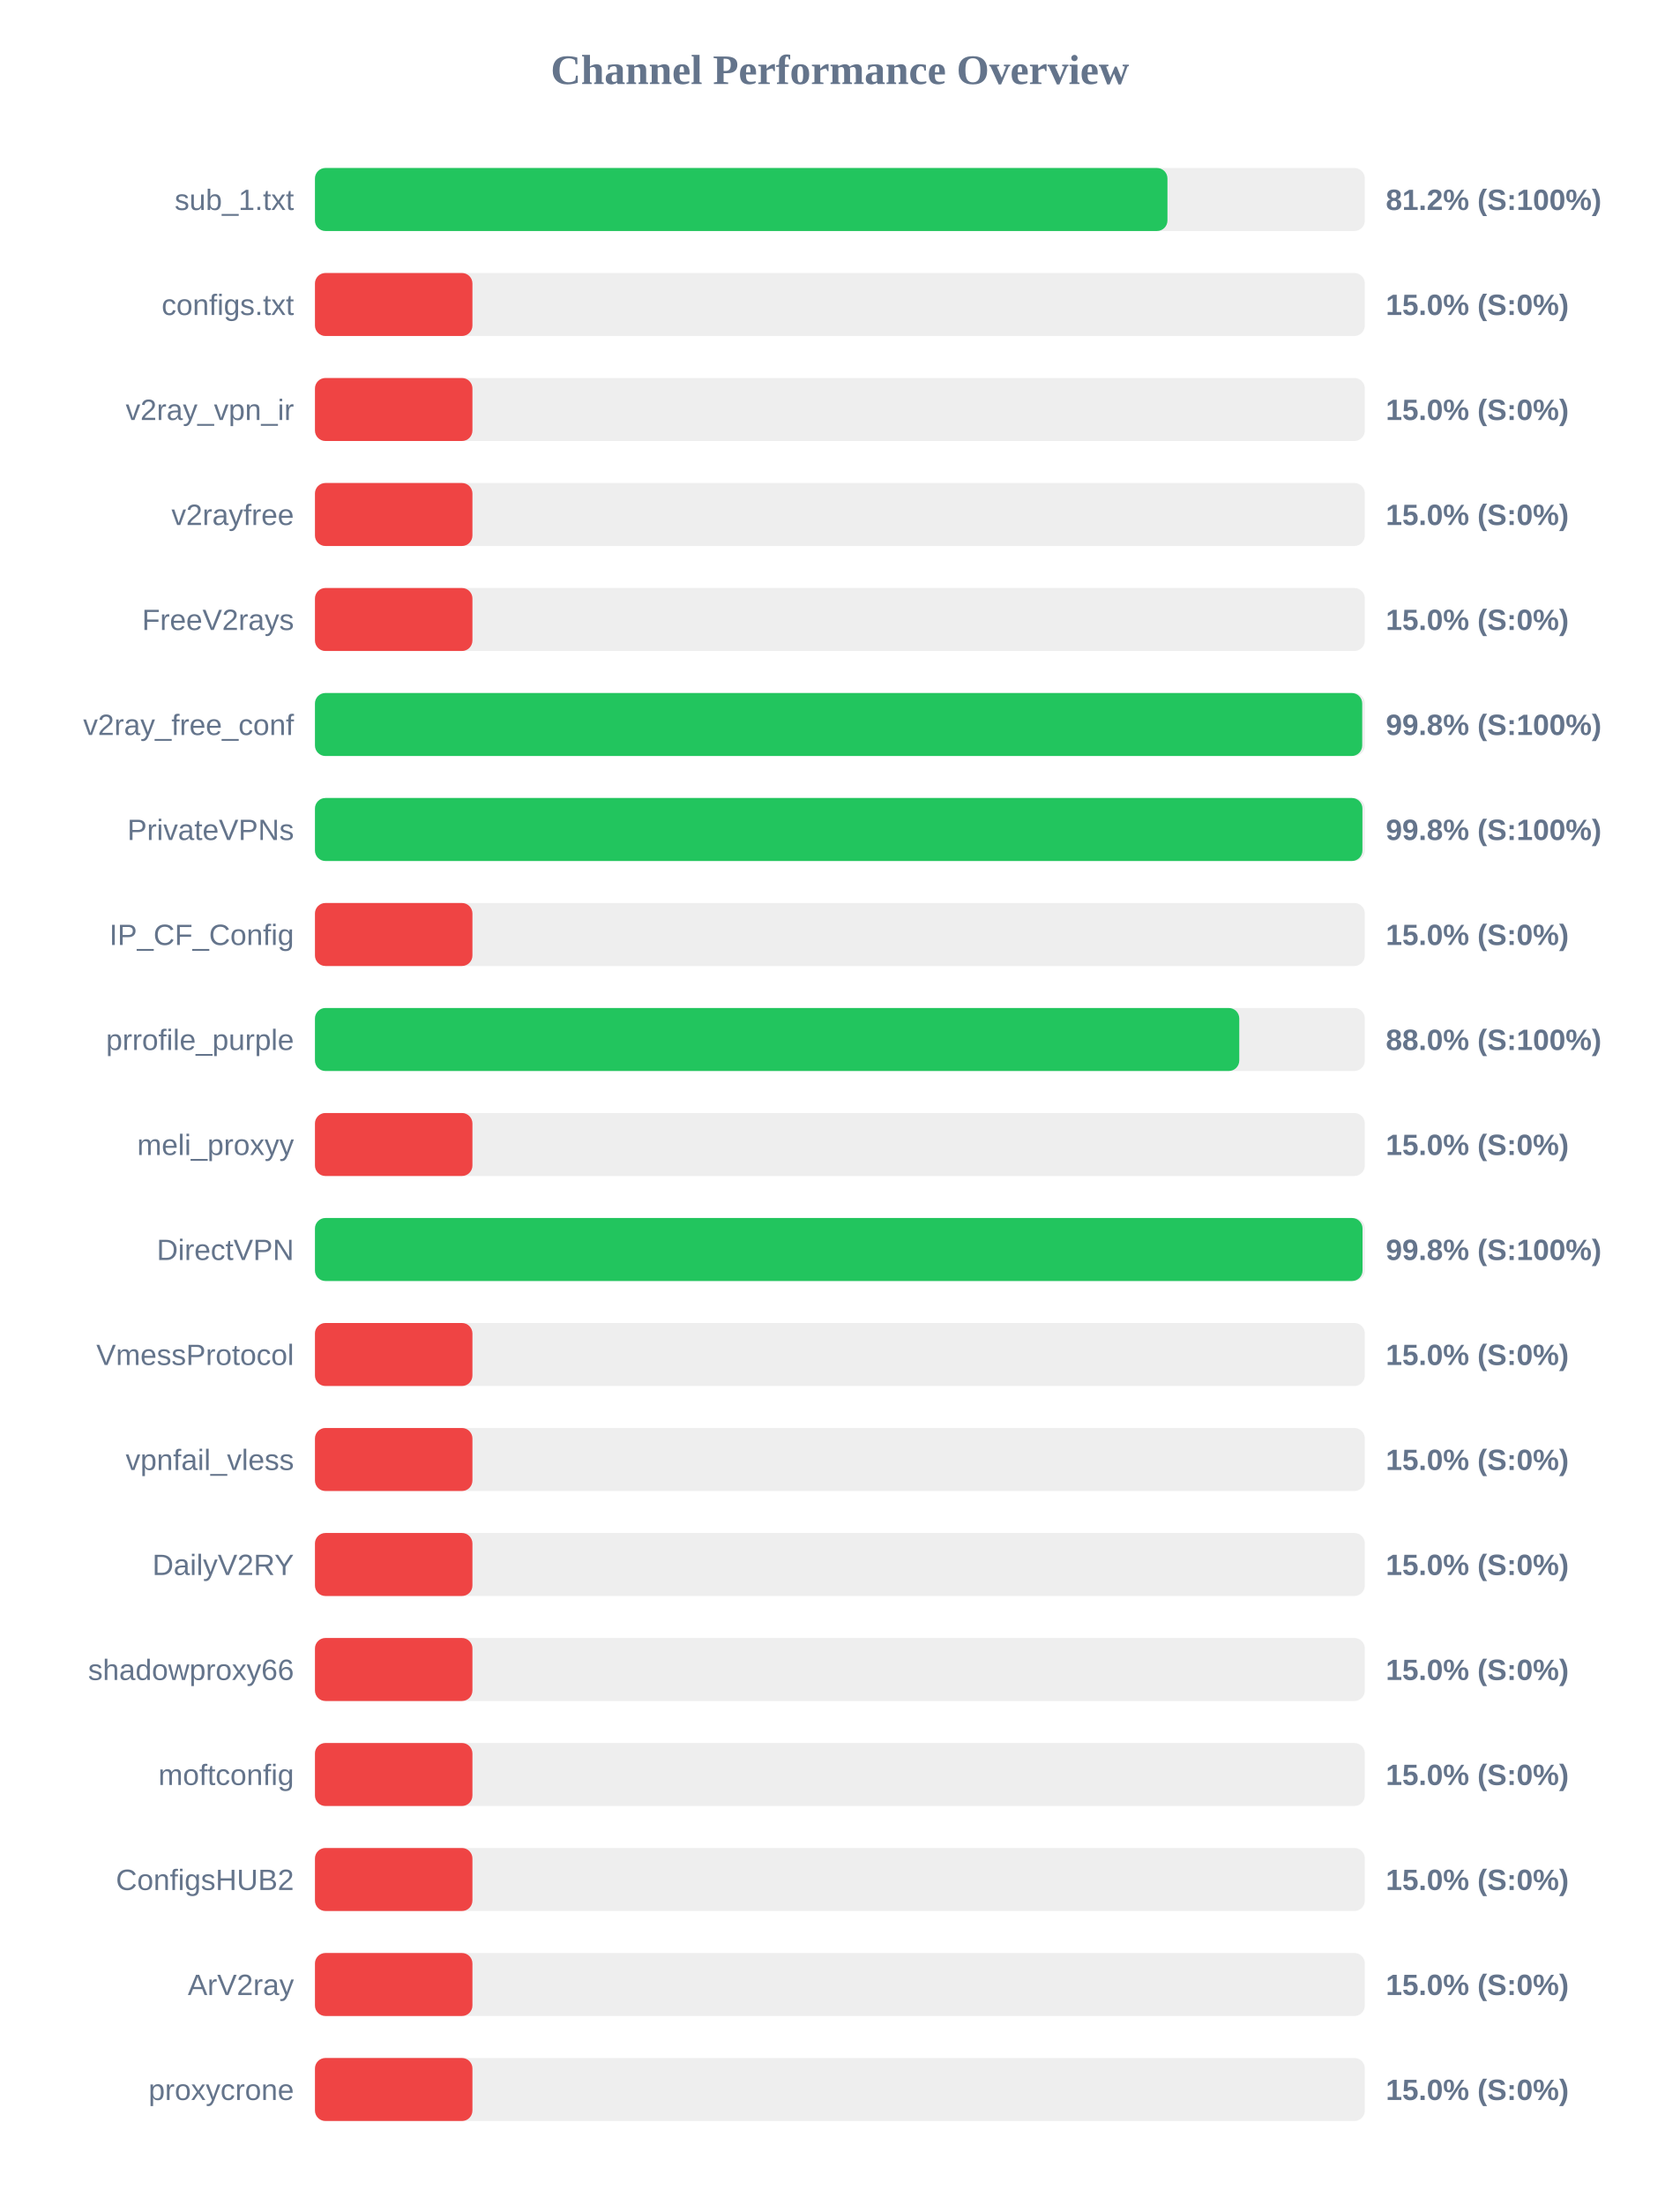
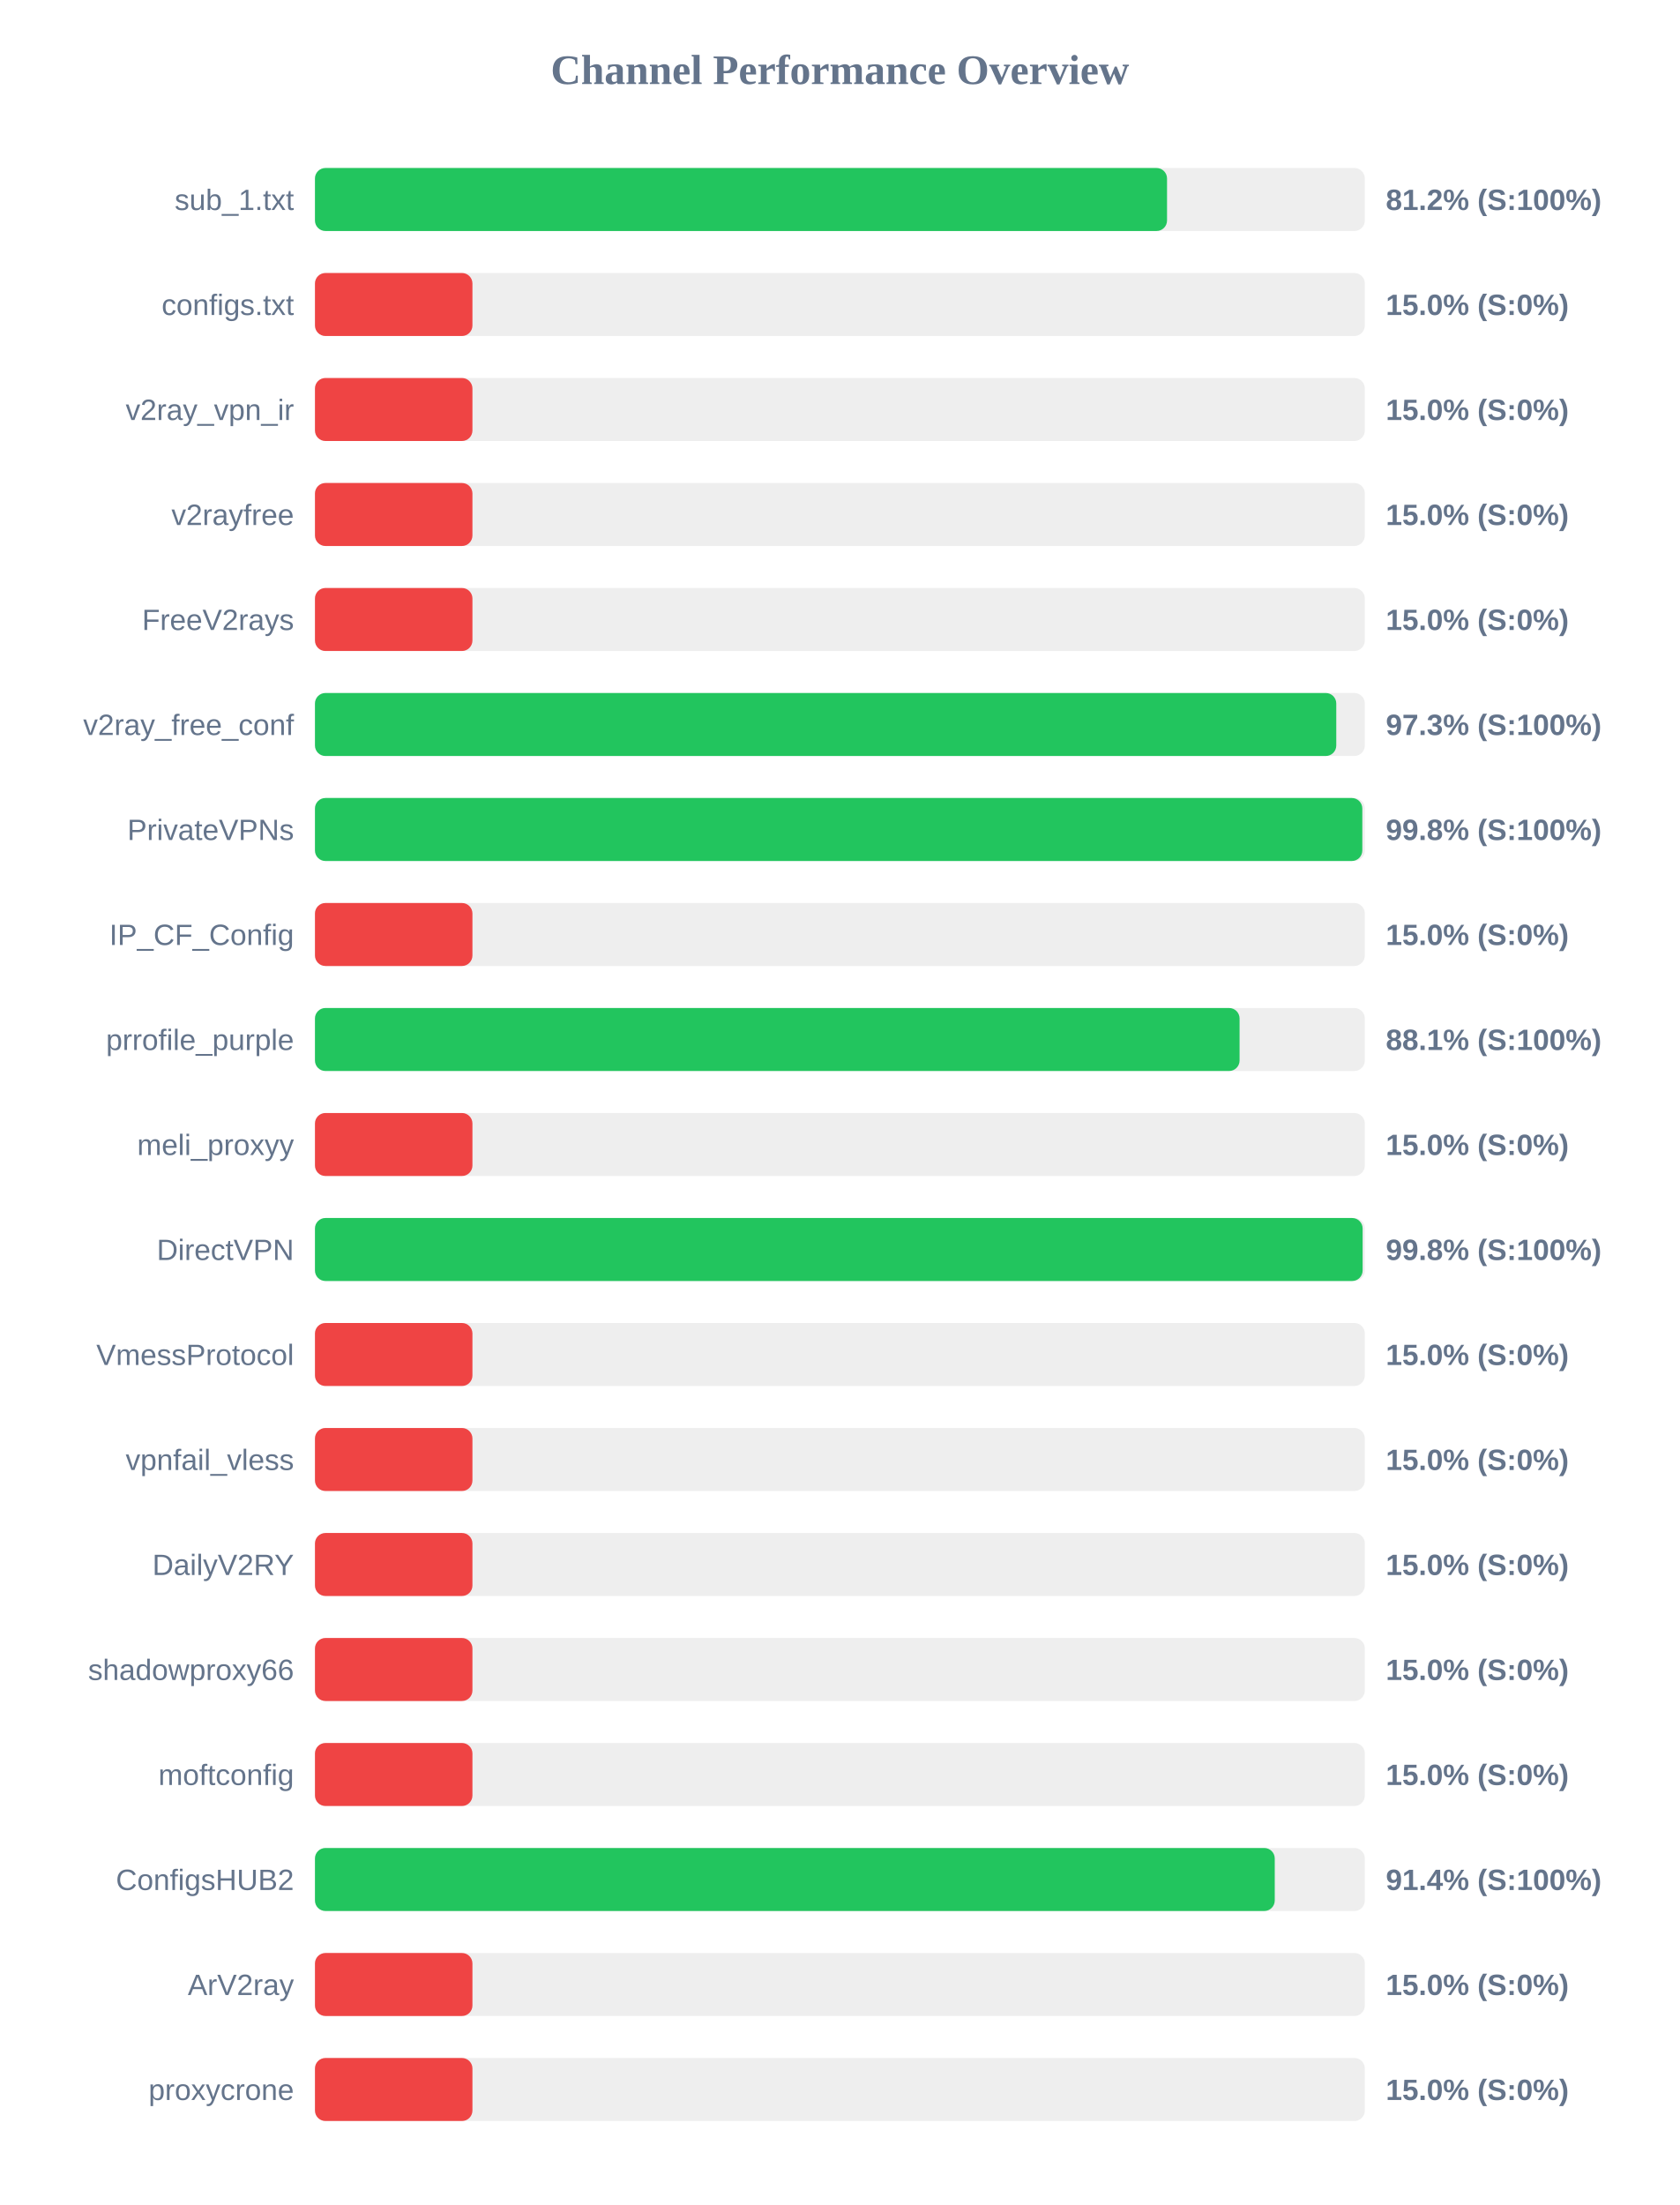
<svg xmlns="http://www.w3.org/2000/svg" width="800" height="1050" version="1.1">
  <style>
        .row { font: 14px Arial; fill: #64748b; }
        .score { font: bold 14px Arial; fill: #64748b; }
    </style>
  <text x="400" y="40" text-anchor="middle" font-size="20px" font-weight="bold" fill="#64748b">Channel Performance Overview</text>
  <rect x="150" y="80" width="500" height="30" fill="#eee" rx="5" />
-   <rect x="150" y="80" width="406.0" height="30" fill="#22c55e" rx="5" />
+   <rect x="150" y="80" width="405.8" height="30" fill="#22c55e" rx="5" />
  <text x="140" y="100" text-anchor="end" class="row">sub_1.txt</text>
  <text x="660" y="100" text-anchor="start" class="score">81.2% (S:100%)</text>
  <rect x="150" y="130" width="500" height="30" fill="#eee" rx="5" />
  <rect x="150" y="130" width="75.0" height="30" fill="#ef4444" rx="5" />
  <text x="140" y="150" text-anchor="end" class="row">configs.txt</text>
  <text x="660" y="150" text-anchor="start" class="score">15.0% (S:0%)</text>
  <rect x="150" y="180" width="500" height="30" fill="#eee" rx="5" />
  <rect x="150" y="180" width="75.0" height="30" fill="#ef4444" rx="5" />
  <text x="140" y="200" text-anchor="end" class="row">v2ray_vpn_ir</text>
  <text x="660" y="200" text-anchor="start" class="score">15.0% (S:0%)</text>
  <rect x="150" y="230" width="500" height="30" fill="#eee" rx="5" />
  <rect x="150" y="230" width="75.0" height="30" fill="#ef4444" rx="5" />
  <text x="140" y="250" text-anchor="end" class="row">v2rayfree</text>
  <text x="660" y="250" text-anchor="start" class="score">15.0% (S:0%)</text>
  <rect x="150" y="280" width="500" height="30" fill="#eee" rx="5" />
  <rect x="150" y="280" width="75.0" height="30" fill="#ef4444" rx="5" />
  <text x="140" y="300" text-anchor="end" class="row">FreeV2rays</text>
  <text x="660" y="300" text-anchor="start" class="score">15.0% (S:0%)</text>
  <rect x="150" y="330" width="500" height="30" fill="#eee" rx="5" />
-   <rect x="150" y="330" width="498.75" height="30" fill="#22c55e" rx="5" />
+   <rect x="150" y="330" width="486.4" height="30" fill="#22c55e" rx="5" />
  <text x="140" y="350" text-anchor="end" class="row">v2ray_free_conf</text>
-   <text x="660" y="350" text-anchor="start" class="score">99.8% (S:100%)</text>
+   <text x="660" y="350" text-anchor="start" class="score">97.3% (S:100%)</text>
  <rect x="150" y="380" width="500" height="30" fill="#eee" rx="5" />
-   <rect x="150" y="380" width="498.85" height="30" fill="#22c55e" rx="5" />
+   <rect x="150" y="380" width="498.8" height="30" fill="#22c55e" rx="5" />
  <text x="140" y="400" text-anchor="end" class="row">PrivateVPNs</text>
  <text x="660" y="400" text-anchor="start" class="score">99.8% (S:100%)</text>
  <rect x="150" y="430" width="500" height="30" fill="#eee" rx="5" />
  <rect x="150" y="430" width="75.0" height="30" fill="#ef4444" rx="5" />
  <text x="140" y="450" text-anchor="end" class="row">IP_CF_Config</text>
  <text x="660" y="450" text-anchor="start" class="score">15.0% (S:0%)</text>
  <rect x="150" y="480" width="500" height="30" fill="#eee" rx="5" />
-   <rect x="150" y="480" width="440.2" height="30" fill="#22c55e" rx="5" />
+   <rect x="150" y="480" width="440.35" height="30" fill="#22c55e" rx="5" />
  <text x="140" y="500" text-anchor="end" class="row">prrofile_purple</text>
-   <text x="660" y="500" text-anchor="start" class="score">88.0% (S:100%)</text>
+   <text x="660" y="500" text-anchor="start" class="score">88.1% (S:100%)</text>
  <rect x="150" y="530" width="500" height="30" fill="#eee" rx="5" />
  <rect x="150" y="530" width="75.0" height="30" fill="#ef4444" rx="5" />
  <text x="140" y="550" text-anchor="end" class="row">meli_proxyy</text>
  <text x="660" y="550" text-anchor="start" class="score">15.0% (S:0%)</text>
  <rect x="150" y="580" width="500" height="30" fill="#eee" rx="5" />
-   <rect x="150" y="580" width="498.9" height="30" fill="#22c55e" rx="5" />
+   <rect x="150" y="580" width="498.95" height="30" fill="#22c55e" rx="5" />
  <text x="140" y="600" text-anchor="end" class="row">DirectVPN</text>
  <text x="660" y="600" text-anchor="start" class="score">99.8% (S:100%)</text>
  <rect x="150" y="630" width="500" height="30" fill="#eee" rx="5" />
  <rect x="150" y="630" width="75.0" height="30" fill="#ef4444" rx="5" />
  <text x="140" y="650" text-anchor="end" class="row">VmessProtocol</text>
  <text x="660" y="650" text-anchor="start" class="score">15.0% (S:0%)</text>
  <rect x="150" y="680" width="500" height="30" fill="#eee" rx="5" />
  <rect x="150" y="680" width="75.0" height="30" fill="#ef4444" rx="5" />
  <text x="140" y="700" text-anchor="end" class="row">vpnfail_vless</text>
  <text x="660" y="700" text-anchor="start" class="score">15.0% (S:0%)</text>
  <rect x="150" y="730" width="500" height="30" fill="#eee" rx="5" />
  <rect x="150" y="730" width="75.0" height="30" fill="#ef4444" rx="5" />
  <text x="140" y="750" text-anchor="end" class="row">DailyV2RY</text>
  <text x="660" y="750" text-anchor="start" class="score">15.0% (S:0%)</text>
  <rect x="150" y="780" width="500" height="30" fill="#eee" rx="5" />
  <rect x="150" y="780" width="75.0" height="30" fill="#ef4444" rx="5" />
  <text x="140" y="800" text-anchor="end" class="row">shadowproxy66</text>
  <text x="660" y="800" text-anchor="start" class="score">15.0% (S:0%)</text>
  <rect x="150" y="830" width="500" height="30" fill="#eee" rx="5" />
  <rect x="150" y="830" width="75.0" height="30" fill="#ef4444" rx="5" />
  <text x="140" y="850" text-anchor="end" class="row">moftconfig</text>
  <text x="660" y="850" text-anchor="start" class="score">15.0% (S:0%)</text>
  <rect x="150" y="880" width="500" height="30" fill="#eee" rx="5" />
-   <rect x="150" y="880" width="75.0" height="30" fill="#ef4444" rx="5" />
+   <rect x="150" y="880" width="457.1" height="30" fill="#22c55e" rx="5" />
  <text x="140" y="900" text-anchor="end" class="row">ConfigsHUB2</text>
-   <text x="660" y="900" text-anchor="start" class="score">15.0% (S:0%)</text>
+   <text x="660" y="900" text-anchor="start" class="score">91.4% (S:100%)</text>
  <rect x="150" y="930" width="500" height="30" fill="#eee" rx="5" />
  <rect x="150" y="930" width="75.0" height="30" fill="#ef4444" rx="5" />
  <text x="140" y="950" text-anchor="end" class="row">ArV2ray</text>
  <text x="660" y="950" text-anchor="start" class="score">15.0% (S:0%)</text>
  <rect x="150" y="980" width="500" height="30" fill="#eee" rx="5" />
  <rect x="150" y="980" width="75.0" height="30" fill="#ef4444" rx="5" />
  <text x="140" y="1000" text-anchor="end" class="row">proxycrone</text>
  <text x="660" y="1000" text-anchor="start" class="score">15.0% (S:0%)</text>
</svg>
